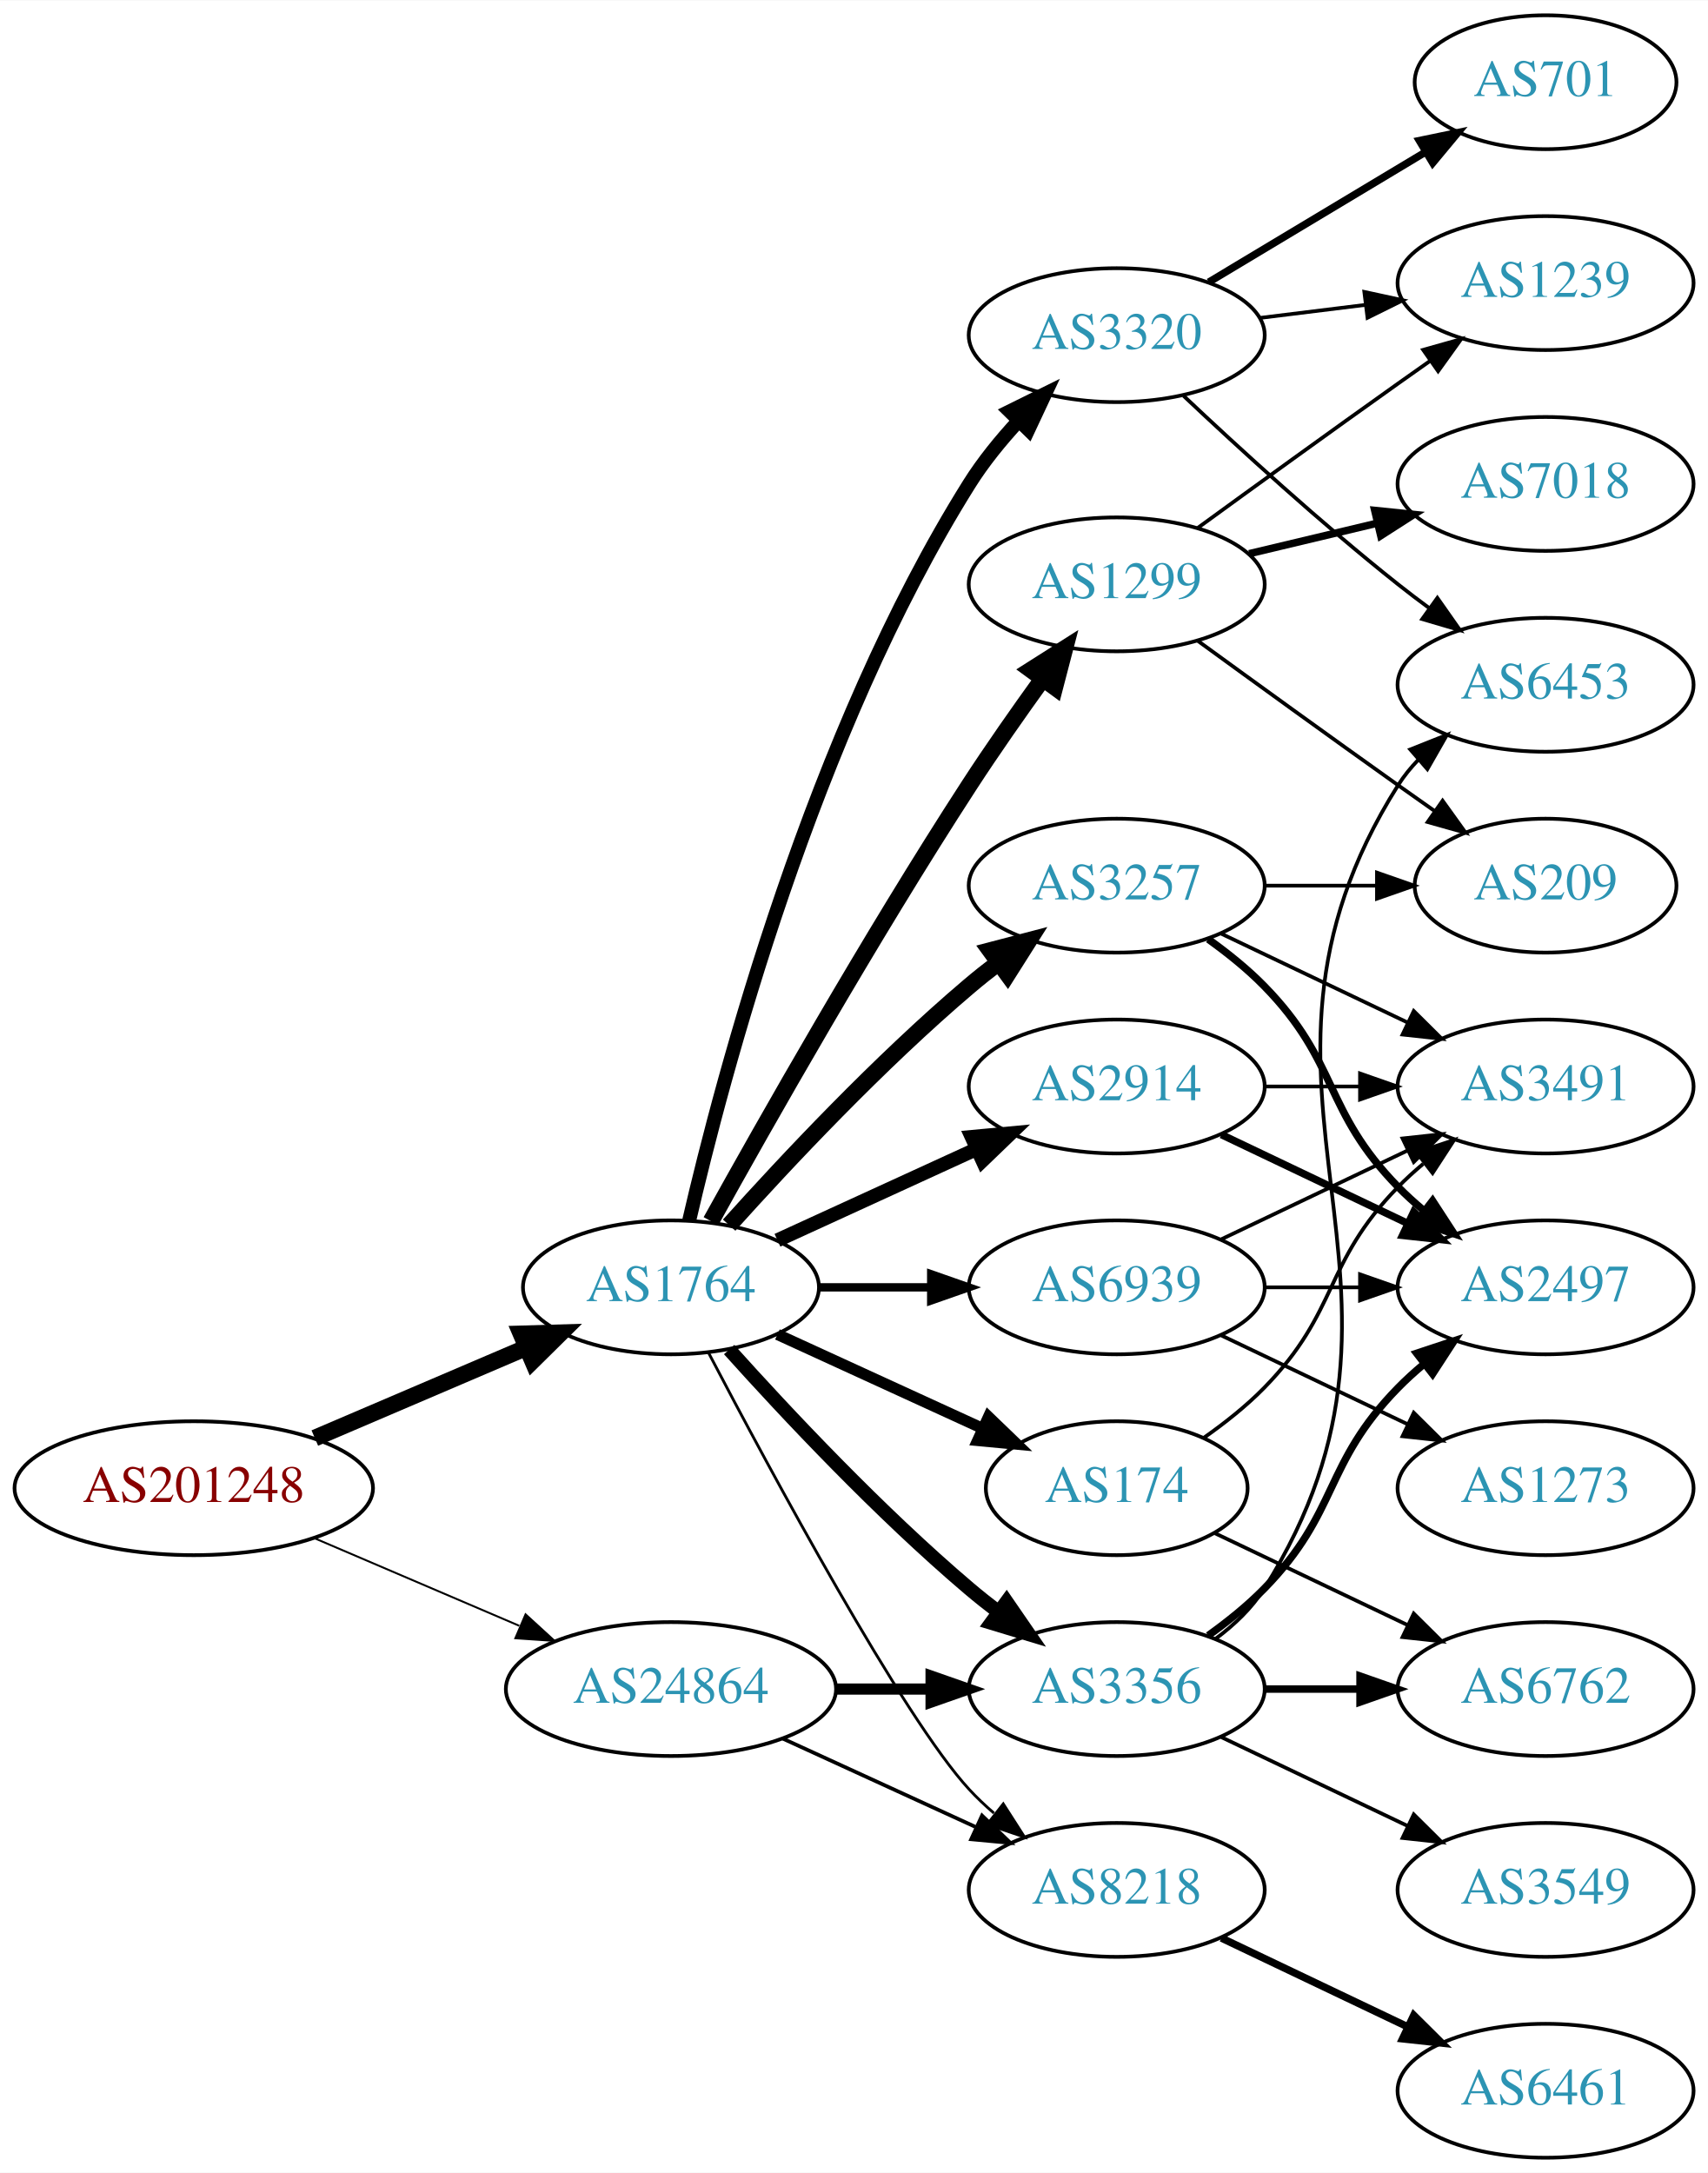
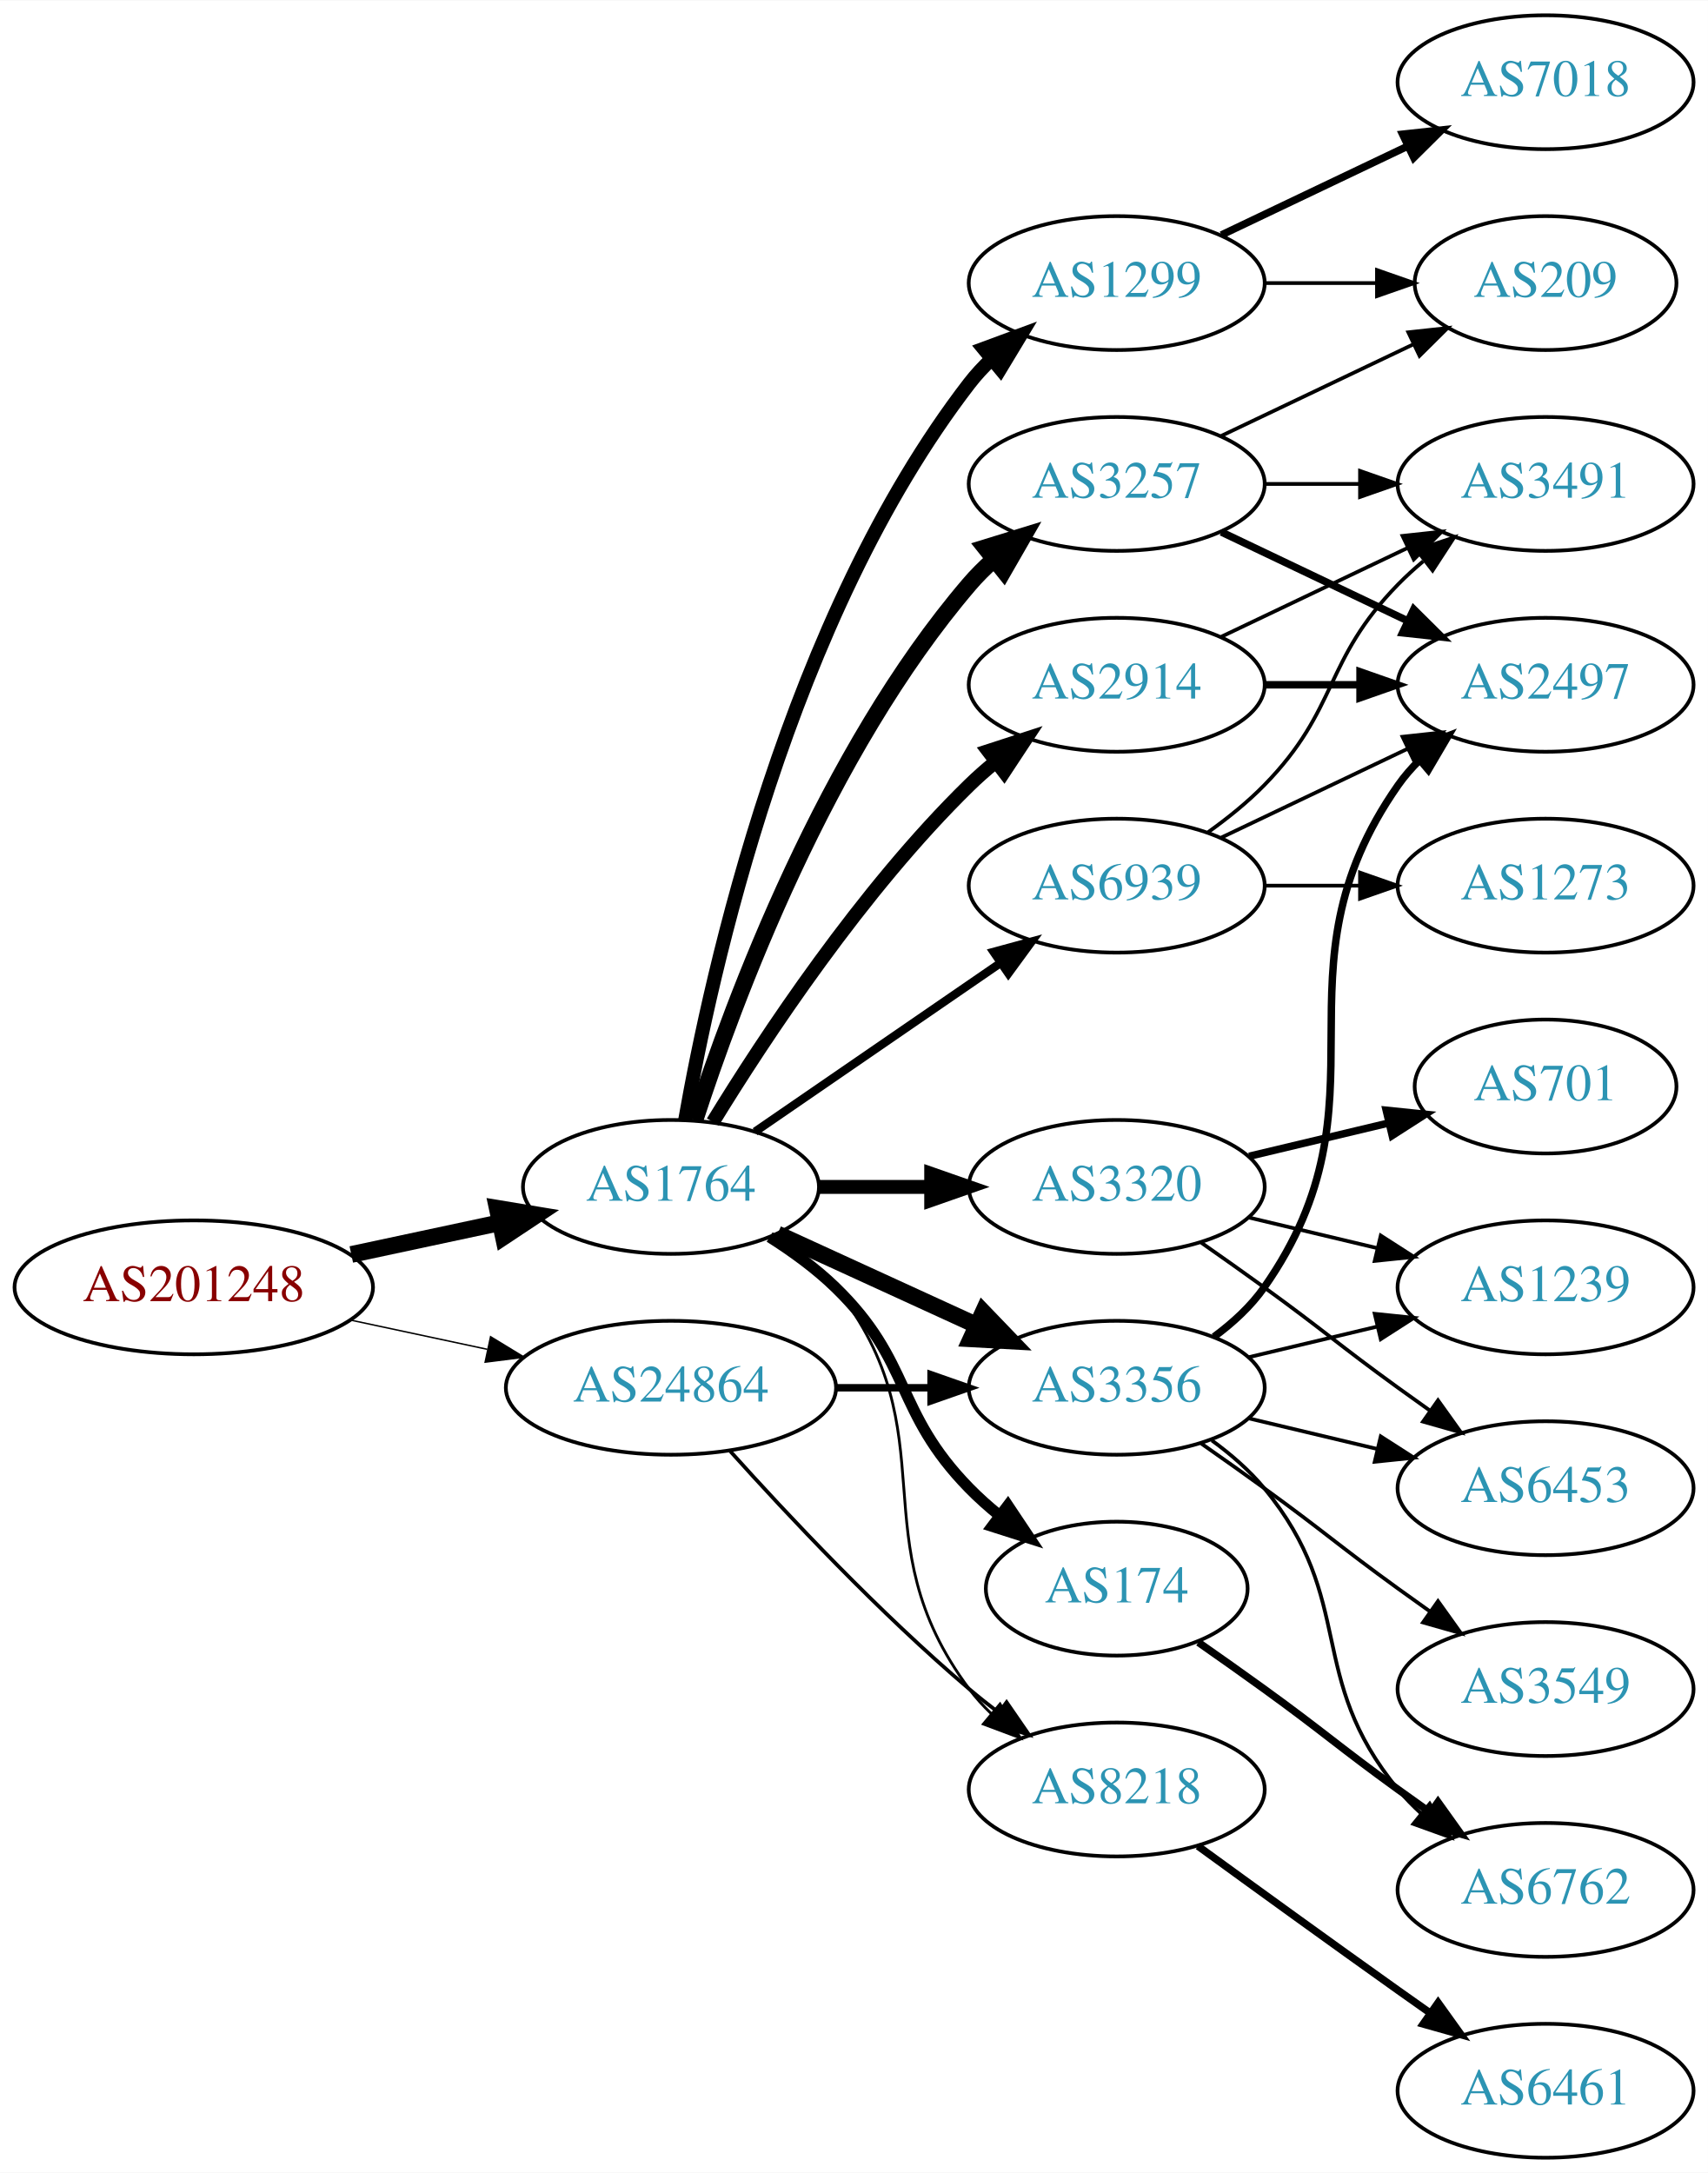
<svg xmlns="http://www.w3.org/2000/svg" xmlns:xlink="http://www.w3.org/1999/xlink" width="459pt" height="584pt" viewBox="0.00 0.00 459.17 584.00">
  <g id="graph0" class="graph" transform="scale(1 1) rotate(0) translate(4 580)">
    <polygon fill="white" stroke="none" points="-4,4 -4,-580 455.17,-580 455.17,4 -4,4" />
    <g id="node1" class="node">
      <g id="a_node1">
        <a xlink:href="/asn/201248" xlink:title="AS201248 ~ SCC EDV-Beratung AG [AT]">
-           <ellipse fill="#ffffff" stroke="black" cx="48.096" cy="-180" rx="48.192" ry="18" />
-           <text text-anchor="middle" x="48.096" y="-176.3" font-family="Times,serif" font-size="14.00" fill="#880000">AS201248</text>
+           <ellipse fill="#ffffff" stroke="black" cx="48.096" cy="-234" rx="48.192" ry="18" />
+           <text text-anchor="middle" x="48.096" y="-230.3" font-family="Times,serif" font-size="14.00" fill="#880000">AS201248</text>
        </a>
      </g>
    </g>
    <g id="node2" class="node">
      <g id="a_node2">
        <a xlink:href="/asn/1764" xlink:title="AS1764 ~ NEXTLAYER-AS [AT]">
-           <ellipse fill="#ffffff" stroke="black" cx="176.388" cy="-234" rx="39.794" ry="18" />
-           <text text-anchor="middle" x="176.388" y="-230.3" font-family="Times,serif" font-size="14.00" fill="#2c94b3">AS1764</text>
+           <ellipse fill="#ffffff" stroke="black" cx="176.388" cy="-261" rx="39.794" ry="18" />
+           <text text-anchor="middle" x="176.388" y="-257.3" font-family="Times,serif" font-size="14.00" fill="#2c94b3">AS1764</text>
        </a>
      </g>
    </g>
    <g id="edge1" class="edge">
-       <path fill="none" stroke="black" stroke-width="4.5" d="M80.639,-193.487C97.776,-200.815 119.097,-209.931 137.172,-217.66" />
-       <polygon fill="black" stroke="black" stroke-width="4.5" points="136.089,-221.479 146.832,-221.79 139.186,-214.238 136.089,-221.479" />
+       <path fill="none" stroke="black" stroke-width="4.5" d="M90.448,-242.841C103.163,-245.559 117.222,-248.565 130.181,-251.335" />
+       <polygon fill="black" stroke="black" stroke-width="4.5" points="129.69,-255.257 140.292,-253.497 131.336,-247.556 129.69,-255.257" />
    </g>
    <g id="node3" class="node">
      <g id="a_node3">
        <a xlink:href="/asn/24864" xlink:title="AS24864 ~ Raiffeisen Informatik GmbH [AT]">
-           <ellipse fill="#ffffff" stroke="black" cx="176.388" cy="-126" rx="44.393" ry="18" />
-           <text text-anchor="middle" x="176.388" y="-122.3" font-family="Times,serif" font-size="14.00" fill="#2c94b3">AS24864</text>
+           <ellipse fill="#ffffff" stroke="black" cx="176.388" cy="-207" rx="44.393" ry="18" />
+           <text text-anchor="middle" x="176.388" y="-203.3" font-family="Times,serif" font-size="14.00" fill="#2c94b3">AS24864</text>
        </a>
      </g>
    </g>
    <g id="edge2" class="edge">
-       <path fill="none" stroke="black" stroke-width="0.514" d="M80.639,-166.513C97.283,-159.396 117.873,-150.592 135.604,-143.011" />
-       <polygon fill="black" stroke="black" stroke-width="0.514" points="137.297,-146.093 145.116,-138.943 134.545,-139.657 137.297,-146.093" />
+       <path fill="none" stroke="black" stroke-width="0.386" d="M90.448,-225.159C102.138,-222.66 114.964,-219.918 127.027,-217.339" />
+       <polygon fill="black" stroke="black" stroke-width="0.386" points="127.891,-220.733 136.939,-215.22 126.428,-213.888 127.891,-220.733" />
    </g>
    <g id="node4" class="node">
      <g id="a_node4">
-         <a xlink:href="/asn/2914" xlink:title="AS2914 ~ NTT America, Inc. [US]">
-           <ellipse fill="#ffffff" stroke="black" cx="296.23" cy="-288" rx="39.794" ry="18" />
-           <text text-anchor="middle" x="296.23" y="-284.3" font-family="Times,serif" font-size="14.00" fill="#2c94b3">AS2914</text>
+         <a xlink:href="/asn/3320" xlink:title="AS3320 ~ DTAG [DE]">
+           <ellipse fill="#ffffff" stroke="black" cx="296.23" cy="-261" rx="39.794" ry="18" />
+           <text text-anchor="middle" x="296.23" y="-257.3" font-family="Times,serif" font-size="14.00" fill="#2c94b3">AS3320</text>
        </a>
      </g>
    </g>
    <g id="edge3" class="edge">
-       <path fill="none" stroke="black" stroke-width="3.75" d="M205.016,-246.661C220.973,-253.973 241.244,-263.261 258.527,-271.181" />
-       <polygon fill="black" stroke="black" stroke-width="3.75" points="257.225,-274.435 267.774,-275.419 260.141,-268.071 257.225,-274.435" />
+       <path fill="none" stroke="black" stroke-width="3.75" d="M216.3,-261C225.854,-261 236.203,-261 246.166,-261" />
+       <polygon fill="black" stroke="black" stroke-width="3.75" points="246.358,-264.5 256.358,-261 246.358,-257.5 246.358,-264.5" />
    </g>
    <g id="node5" class="node">
      <g id="a_node5">
-         <a xlink:href="/asn/3257" xlink:title="AS3257 ~ GTT [DE]">
-           <ellipse fill="#ffffff" stroke="black" cx="296.23" cy="-342" rx="39.794" ry="18" />
-           <text text-anchor="middle" x="296.23" y="-338.3" font-family="Times,serif" font-size="14.00" fill="#2c94b3">AS3257</text>
+         <a xlink:href="/asn/174" xlink:title="AS174 ~ Cogent Communications [US]">
+           <ellipse fill="#ffffff" stroke="black" cx="296.23" cy="-153" rx="35.194" ry="18" />
+           <text text-anchor="middle" x="296.23" y="-149.3" font-family="Times,serif" font-size="14.00" fill="#2c94b3">AS174</text>
        </a>
      </g>
    </g>
    <g id="edge4" class="edge">
-       <path fill="none" stroke="black" stroke-width="4.5" d="M192.034,-250.725C207.334,-267.765 232.432,-294.523 256.584,-315 259.081,-317.117 261.741,-319.232 264.453,-321.293" />
-       <polygon fill="black" stroke="black" stroke-width="4.5" points="262.231,-324.547 272.629,-327.266 266.877,-318.188 262.231,-324.547" />
+       <path fill="none" stroke="black" stroke-width="3" d="M202.917,-247.538C209.079,-243.638 215.381,-239.052 220.584,-234 241.277,-213.906 236.411,-200.617 256.584,-180 259.063,-177.466 261.809,-175.017 264.662,-172.696" />
+       <polygon fill="black" stroke="black" stroke-width="3" points="266.964,-175.343 272.847,-166.532 262.753,-169.752 266.964,-175.343" />
    </g>
    <g id="node6" class="node">
      <g id="a_node6">
-         <a xlink:href="/asn/3356" xlink:title="AS3356 ~ Level 3 Parent, LLC [US]">
-           <ellipse fill="#ffffff" stroke="black" cx="296.23" cy="-126" rx="39.794" ry="18" />
-           <text text-anchor="middle" x="296.23" y="-122.3" font-family="Times,serif" font-size="14.00" fill="#2c94b3">AS3356</text>
+         <a xlink:href="/asn/2914" xlink:title="AS2914 ~ NTT America, Inc. [US]">
+           <ellipse fill="#ffffff" stroke="black" cx="296.23" cy="-396" rx="39.794" ry="18" />
+           <text text-anchor="middle" x="296.23" y="-392.3" font-family="Times,serif" font-size="14.00" fill="#2c94b3">AS2914</text>
        </a>
      </g>
    </g>
    <g id="edge5" class="edge">
-       <path fill="none" stroke="black" stroke-width="3.75" d="M192.034,-217.275C207.334,-200.235 232.432,-173.477 256.584,-153 259.081,-150.883 261.741,-148.768 264.453,-146.707" />
-       <polygon fill="black" stroke="black" stroke-width="3.75" points="266.619,-149.459 272.629,-140.734 262.489,-143.806 266.619,-149.459" />
+       <path fill="none" stroke="black" stroke-width="3.75" d="M187.653,-278.44C201.462,-300.991 227.651,-340.722 256.584,-369 258.724,-371.092 261.041,-373.137 263.441,-375.106" />
+       <polygon fill="black" stroke="black" stroke-width="3.75" points="261.708,-378.185 271.782,-381.464 265.951,-372.618 261.708,-378.185" />
    </g>
    <g id="node7" class="node">
      <g id="a_node7">
-         <a xlink:href="/asn/3320" xlink:title="AS3320 ~ DTAG [DE]">
-           <ellipse fill="#ffffff" stroke="black" cx="296.23" cy="-490" rx="39.794" ry="18" />
-           <text text-anchor="middle" x="296.23" y="-486.3" font-family="Times,serif" font-size="14.00" fill="#2c94b3">AS3320</text>
+         <a xlink:href="/asn/1299" xlink:title="AS1299 ~ Telia Carrier [EU]">
+           <ellipse fill="#ffffff" stroke="black" cx="296.23" cy="-504" rx="39.794" ry="18" />
+           <text text-anchor="middle" x="296.23" y="-500.3" font-family="Times,serif" font-size="14.00" fill="#2c94b3">AS1299</text>
        </a>
      </g>
    </g>
    <g id="edge6" class="edge">
-       <path fill="none" stroke="black" stroke-width="3.75" d="M181.274,-251.919C190.179,-290.423 214.588,-382.988 256.584,-450 260.304,-455.937 265.021,-461.722 269.87,-466.965" />
-       <polygon fill="black" stroke="black" stroke-width="3.75" points="267.47,-469.516 276.968,-474.211 272.47,-464.618 267.47,-469.516" />
+       <path fill="none" stroke="black" stroke-width="3.75" d="M180.205,-278.99C187.133,-318.435 208.09,-414.025 256.584,-477 258.363,-479.31 260.395,-481.5 262.575,-483.559" />
+       <polygon fill="black" stroke="black" stroke-width="3.75" points="260.471,-486.361 270.408,-490.036 264.932,-480.966 260.471,-486.361" />
    </g>
    <g id="node8" class="node">
      <g id="a_node8">
-         <a xlink:href="/asn/1299" xlink:title="AS1299 ~ Telia Carrier [EU]">
-           <ellipse fill="#ffffff" stroke="black" cx="296.23" cy="-423" rx="39.794" ry="18" />
-           <text text-anchor="middle" x="296.23" y="-419.3" font-family="Times,serif" font-size="14.00" fill="#2c94b3">AS1299</text>
+         <a xlink:href="/asn/3257" xlink:title="AS3257 ~ GTT [DE]">
+           <ellipse fill="#ffffff" stroke="black" cx="296.23" cy="-450" rx="39.794" ry="18" />
+           <text text-anchor="middle" x="296.23" y="-446.3" font-family="Times,serif" font-size="14.00" fill="#2c94b3">AS3257</text>
        </a>
      </g>
    </g>
    <g id="edge7" class="edge">
-       <path fill="none" stroke="black" stroke-width="4.5" d="M187.141,-251.783C201.616,-277.901 229.949,-327.977 256.584,-369 262.768,-378.526 269.916,-388.717 276.37,-397.651" />
-       <polygon fill="black" stroke="black" stroke-width="4.5" points="273.217,-400.009 282.291,-405.768 279.579,-395.369 273.217,-400.009" />
+       <path fill="none" stroke="black" stroke-width="4.5" d="M182.835,-278.991C193.149,-310.816 218.011,-377.927 256.584,-423 258.529,-425.274 260.708,-427.449 263.012,-429.507" />
+       <polygon fill="black" stroke="black" stroke-width="4.5" points="260.909,-432.866 271.181,-436.027 265.822,-426.711 260.909,-432.866" />
    </g>
    <g id="node9" class="node">
      <g id="a_node9">
        <a xlink:href="/asn/8218" xlink:title="AS8218 ~ legacy Neotelecoms [FR]">
-           <ellipse fill="#ffffff" stroke="black" cx="296.23" cy="-72" rx="39.794" ry="18" />
-           <text text-anchor="middle" x="296.23" y="-68.3" font-family="Times,serif" font-size="14.00" fill="#2c94b3">AS8218</text>
+           <ellipse fill="#ffffff" stroke="black" cx="296.23" cy="-99" rx="39.794" ry="18" />
+           <text text-anchor="middle" x="296.23" y="-95.3" font-family="Times,serif" font-size="14.00" fill="#2c94b3">AS8218</text>
        </a>
      </g>
    </g>
    <g id="edge8" class="edge">
-       <path fill="none" stroke="black" stroke-width="0.75" d="M186.443,-216.499C203.186,-184.518 238.884,-118.162 256.584,-99 258.614,-96.802 260.853,-94.681 263.199,-92.66" />
-       <polygon fill="black" stroke="black" stroke-width="0.75" points="265.726,-95.126 271.443,-86.206 261.411,-89.614 265.726,-95.126" />
+       <path fill="none" stroke="black" stroke-width="0.75" d="M204.359,-248.145C210.347,-244.28 216.207,-239.559 220.584,-234 251.882,-194.246 226.312,-166.542 256.584,-126 258.328,-123.664 260.336,-121.455 262.499,-119.383" />
+       <polygon fill="black" stroke="black" stroke-width="0.75" points="264.858,-121.973 270.299,-112.882 260.377,-116.595 264.858,-121.973" />
    </g>
    <g id="node10" class="node">
      <g id="a_node10">
-         <a xlink:href="/asn/174" xlink:title="AS174 ~ Cogent Communications [US]">
-           <ellipse fill="#ffffff" stroke="black" cx="296.23" cy="-180" rx="35.194" ry="18" />
-           <text text-anchor="middle" x="296.23" y="-176.3" font-family="Times,serif" font-size="14.00" fill="#2c94b3">AS174</text>
+         <a xlink:href="/asn/3356" xlink:title="AS3356 ~ Level 3 Parent, LLC [US]">
+           <ellipse fill="#ffffff" stroke="black" cx="296.23" cy="-207" rx="39.794" ry="18" />
+           <text text-anchor="middle" x="296.23" y="-203.3" font-family="Times,serif" font-size="14.00" fill="#2c94b3">AS3356</text>
        </a>
      </g>
    </g>
    <g id="edge9" class="edge">
-       <path fill="none" stroke="black" stroke-width="3" d="M205.016,-221.339C221.433,-213.817 242.414,-204.202 260.011,-196.139" />
-       <polygon fill="black" stroke="black" stroke-width="3" points="261.755,-199.189 269.388,-191.842 258.839,-192.826 261.755,-199.189" />
+       <path fill="none" stroke="black" stroke-width="4.5" d="M205.016,-248.339C220.973,-241.027 241.244,-231.739 258.527,-223.819" />
+       <polygon fill="black" stroke="black" stroke-width="4.5" points="260.324,-227.327 267.774,-219.581 257.043,-220.168 260.324,-227.327" />
    </g>
    <g id="node11" class="node">
      <g id="a_node11">
        <a xlink:href="/asn/6939" xlink:title="AS6939 ~ Hurricane Electric LLC [US]">
-           <ellipse fill="#ffffff" stroke="black" cx="296.23" cy="-234" rx="39.794" ry="18" />
-           <text text-anchor="middle" x="296.23" y="-230.3" font-family="Times,serif" font-size="14.00" fill="#2c94b3">AS6939</text>
+           <ellipse fill="#ffffff" stroke="black" cx="296.23" cy="-342" rx="39.794" ry="18" />
+           <text text-anchor="middle" x="296.23" y="-338.3" font-family="Times,serif" font-size="14.00" fill="#2c94b3">AS6939</text>
        </a>
      </g>
    </g>
    <g id="edge10" class="edge">
-       <path fill="none" stroke="black" stroke-width="2.25" d="M216.3,-234C225.854,-234 236.203,-234 246.166,-234" />
-       <polygon fill="black" stroke="black" stroke-width="2.25" points="246.358,-237.5 256.358,-234 246.358,-230.5 246.358,-237.5" />
+       <path fill="none" stroke="black" stroke-width="2.25" d="M199.002,-275.857C217.49,-288.565 244.304,-306.995 264.934,-321.175" />
+       <polygon fill="black" stroke="black" stroke-width="2.25" points="263.13,-324.183 273.354,-326.963 267.096,-318.414 263.13,-324.183" />
+     </g>
+     <g id="edge31" class="edge">
+       <path fill="none" stroke="black" d="M192.32,-189.956C207.646,-172.903 232.582,-146.35 256.584,-126 259.081,-123.883 261.741,-121.768 264.453,-119.707" />
+       <polygon fill="black" stroke="black" points="266.619,-122.459 272.629,-113.734 262.489,-116.806 266.619,-122.459" />
    </g>
    <g id="edge32" class="edge">
-       <path fill="none" stroke="black" stroke-width="3" d="M220.599,-126C228.911,-126 237.674,-126 246.156,-126" />
-       <polygon fill="black" stroke="black" stroke-width="3" points="246.315,-129.5 256.315,-126 246.315,-122.5 246.315,-129.5" />
-     </g>
-     <g id="edge33" class="edge">
-       <path fill="none" stroke="black" d="M206.517,-112.652C222.128,-105.498 241.526,-96.609 258.198,-88.969" />
-       <polygon fill="black" stroke="black" points="260.017,-91.986 267.65,-84.638 257.101,-85.622 260.017,-91.986" />
+       <path fill="none" stroke="black" stroke-width="2" d="M220.599,-207C228.911,-207 237.674,-207 246.156,-207" />
+       <polygon fill="black" stroke="black" stroke-width="2" points="246.315,-210.5 256.315,-207 246.315,-203.5 246.315,-210.5" />
    </g>
    <g id="node12" class="node">
      <g id="a_node12">
-         <a xlink:href="/asn/2497" xlink:title="AS2497 ~ Internet Initiative Japan Inc. [JP]">
+         <a xlink:href="/asn/1239" xlink:title="AS1239 ~ Sprint [US]">
          <ellipse fill="#ffffff" stroke="black" cx="411.523" cy="-234" rx="39.794" ry="18" />
-           <text text-anchor="middle" x="411.523" y="-230.3" font-family="Times,serif" font-size="14.00" fill="#2c94b3">AS2497</text>
+           <text text-anchor="middle" x="411.523" y="-230.3" font-family="Times,serif" font-size="14.00" fill="#2c94b3">AS1239</text>
        </a>
      </g>
    </g>
    <g id="edge11" class="edge">
-       <path fill="none" stroke="black" stroke-width="2" d="M324.367,-275.066C339.361,-267.919 358.182,-258.948 374.405,-251.215" />
-       <polygon fill="black" stroke="black" stroke-width="2" points="376.087,-254.291 383.608,-246.829 373.075,-247.972 376.087,-254.291" />
+       <path fill="none" stroke="black" d="M331.837,-252.752C342.709,-250.162 354.863,-247.265 366.305,-244.538" />
+       <polygon fill="black" stroke="black" points="367.212,-247.92 376.128,-242.197 365.589,-241.111 367.212,-247.92" />
    </g>
    <g id="node13" class="node">
      <g id="a_node13">
-         <a xlink:href="/asn/3491" xlink:title="AS3491 ~ PCCW Global, Inc. [US]">
-           <ellipse fill="#ffffff" stroke="black" cx="411.523" cy="-288" rx="39.794" ry="18" />
-           <text text-anchor="middle" x="411.523" y="-284.3" font-family="Times,serif" font-size="14.00" fill="#2c94b3">AS3491</text>
+         <a xlink:href="/asn/701" xlink:title="AS701 ~ UUNET [US]">
+           <ellipse fill="#ffffff" stroke="black" cx="411.523" cy="-288" rx="35.194" ry="18" />
+           <text text-anchor="middle" x="411.523" y="-284.3" font-family="Times,serif" font-size="14.00" fill="#2c94b3">AS701</text>
        </a>
      </g>
    </g>
    <g id="edge12" class="edge">
-       <path fill="none" stroke="black" d="M335.902,-288C344.105,-288 352.869,-288 361.401,-288" />
-       <polygon fill="black" stroke="black" points="361.641,-291.5 371.641,-288 361.641,-284.5 361.641,-291.5" />
-     </g>
-     <g id="edge13" class="edge">
-       <path fill="none" stroke="black" stroke-width="2" d="M320.824,-327.611C326.08,-323.852 331.412,-319.563 335.877,-315 356.049,-294.383 351.704,-281.617 371.877,-261 373.969,-258.861 376.253,-256.782 378.63,-254.79" />
-       <polygon fill="black" stroke="black" stroke-width="2" points="381.148,-257.268 386.929,-248.389 376.873,-251.725 381.148,-257.268" />
-     </g>
-     <g id="edge14" class="edge">
-       <path fill="none" stroke="black" d="M324.367,-329.066C339.361,-321.919 358.182,-312.948 374.405,-305.215" />
-       <polygon fill="black" stroke="black" points="376.087,-308.291 383.608,-300.829 373.075,-301.972 376.087,-308.291" />
+       <path fill="none" stroke="black" stroke-width="2" d="M331.837,-269.248C343.632,-272.058 356.937,-275.229 369.204,-278.153" />
+       <polygon fill="black" stroke="black" stroke-width="2" points="368.67,-281.624 379.209,-280.537 370.293,-274.814 368.67,-281.624" />
    </g>
    <g id="node14" class="node">
      <g id="a_node14">
-         <a xlink:href="/asn/209" xlink:title="AS209 ~ CenturyLink Communications, LLC [US]">
-           <ellipse fill="#ffffff" stroke="black" cx="411.523" cy="-342" rx="35.194" ry="18" />
-           <text text-anchor="middle" x="411.523" y="-338.3" font-family="Times,serif" font-size="14.00" fill="#2c94b3">AS209</text>
-         </a>
-       </g>
-     </g>
-     <g id="edge15" class="edge">
-       <path fill="none" stroke="black" d="M335.902,-342C345.608,-342 356.098,-342 366.061,-342" />
-       <polygon fill="black" stroke="black" points="366.198,-345.5 376.198,-342 366.198,-338.5 366.198,-345.5" />
-     </g>
-     <g id="edge18" class="edge">
-       <path fill="none" stroke="black" stroke-width="2" d="M320.824,-140.389C326.08,-144.148 331.412,-148.437 335.877,-153 356.049,-173.617 351.704,-186.383 371.877,-207 373.969,-209.139 376.253,-211.218 378.63,-213.21" />
-       <polygon fill="black" stroke="black" stroke-width="2" points="376.873,-216.275 386.929,-219.611 381.148,-210.732 376.873,-216.275" />
+         <a xlink:href="/asn/6453" xlink:title="AS6453 ~ TATA COMMUNICATIONS (AMERICA) INC [US]">
+           <ellipse fill="#ffffff" stroke="black" cx="411.523" cy="-180" rx="39.794" ry="18" />
+           <text text-anchor="middle" x="411.523" y="-176.3" font-family="Times,serif" font-size="14.00" fill="#2c94b3">AS6453</text>
+         </a>
+       </g>
+     </g>
+     <g id="edge13" class="edge">
+       <path fill="none" stroke="black" d="M318.987,-245.991C324.522,-242.121 330.44,-237.936 335.877,-234 352.076,-222.271 355.677,-218.729 371.877,-207 374.68,-204.971 377.611,-202.875 380.552,-200.79" />
+       <polygon fill="black" stroke="black" points="382.603,-203.627 388.766,-195.009 378.574,-197.903 382.603,-203.627" />
    </g>
    <g id="node15" class="node">
      <g id="a_node15">
-         <a xlink:href="/asn/3549" xlink:title="AS3549 ~ Level 3 Parent, LLC [US]">
+         <a xlink:href="/asn/6762" xlink:title="AS6762 ~ TELECOM ITALIA SPARKLE S.p.A. [IT]">
          <ellipse fill="#ffffff" stroke="black" cx="411.523" cy="-72" rx="39.794" ry="18" />
-           <text text-anchor="middle" x="411.523" y="-68.3" font-family="Times,serif" font-size="14.00" fill="#2c94b3">AS3549</text>
-         </a>
-       </g>
-     </g>
-     <g id="edge16" class="edge">
-       <path fill="none" stroke="black" d="M324.367,-113.066C339.361,-105.919 358.182,-96.948 374.405,-89.215" />
-       <polygon fill="black" stroke="black" points="376.087,-92.291 383.608,-84.829 373.075,-85.972 376.087,-92.291" />
+           <text text-anchor="middle" x="411.523" y="-68.3" font-family="Times,serif" font-size="14.00" fill="#2c94b3">AS6762</text>
+         </a>
+       </g>
+     </g>
+     <g id="edge14" class="edge">
+       <path fill="none" stroke="black" stroke-width="2" d="M318.18,-138.555C323.943,-134.529 330.175,-130.128 335.877,-126 352.076,-114.271 355.677,-110.729 371.877,-99 374.68,-96.971 377.611,-94.875 380.552,-92.79" />
+       <polygon fill="black" stroke="black" stroke-width="2" points="382.603,-95.627 388.766,-87.009 378.574,-89.903 382.603,-95.627" />
    </g>
    <g id="node16" class="node">
      <g id="a_node16">
-         <a xlink:href="/asn/6762" xlink:title="AS6762 ~ TELECOM ITALIA SPARKLE S.p.A. [IT]">
-           <ellipse fill="#ffffff" stroke="black" cx="411.523" cy="-126" rx="39.794" ry="18" />
-           <text text-anchor="middle" x="411.523" y="-122.3" font-family="Times,serif" font-size="14.00" fill="#2c94b3">AS6762</text>
-         </a>
-       </g>
-     </g>
-     <g id="edge17" class="edge">
-       <path fill="none" stroke="black" stroke-width="2" d="M335.902,-126C344.105,-126 352.869,-126 361.401,-126" />
-       <polygon fill="black" stroke="black" stroke-width="2" points="361.641,-129.5 371.641,-126 361.641,-122.5 361.641,-129.5" />
+         <a xlink:href="/asn/2497" xlink:title="AS2497 ~ Internet Initiative Japan Inc. [JP]">
+           <ellipse fill="#ffffff" stroke="black" cx="411.523" cy="-396" rx="39.794" ry="18" />
+           <text text-anchor="middle" x="411.523" y="-392.3" font-family="Times,serif" font-size="14.00" fill="#2c94b3">AS2497</text>
+         </a>
+       </g>
+     </g>
+     <g id="edge15" class="edge">
+       <path fill="none" stroke="black" stroke-width="2" d="M335.902,-396C344.105,-396 352.869,-396 361.401,-396" />
+       <polygon fill="black" stroke="black" stroke-width="2" points="361.641,-399.5 371.641,-396 361.641,-392.5 361.641,-399.5" />
    </g>
    <g id="node17" class="node">
      <g id="a_node17">
-         <a xlink:href="/asn/6453" xlink:title="AS6453 ~ TATA COMMUNICATIONS (AMERICA) INC [US]">
-           <ellipse fill="#ffffff" stroke="black" cx="411.523" cy="-396" rx="39.794" ry="18" />
-           <text text-anchor="middle" x="411.523" y="-392.3" font-family="Times,serif" font-size="14.00" fill="#2c94b3">AS6453</text>
-         </a>
-       </g>
-     </g>
-     <g id="edge19" class="edge">
-       <path fill="none" stroke="black" d="M322.756,-139.472C327.801,-143.223 332.556,-147.74 335.877,-153 387.826,-235.3 319.927,-286.7 371.877,-369 373.433,-371.466 375.305,-373.768 377.374,-375.905" />
-       <polygon fill="black" stroke="black" points="375.153,-378.611 384.997,-382.528 379.743,-373.327 375.153,-378.611" />
-     </g>
-     <g id="edge22" class="edge">
-       <path fill="none" stroke="black" d="M314.205,-473.68C329.007,-459.716 351.276,-439.342 371.877,-423 374.588,-420.849 377.457,-418.672 380.36,-416.537" />
-       <polygon fill="black" stroke="black" points="382.434,-419.356 388.519,-410.683 378.353,-413.669 382.434,-419.356" />
+         <a xlink:href="/asn/3491" xlink:title="AS3491 ~ PCCW Global, Inc. [US]">
+           <ellipse fill="#ffffff" stroke="black" cx="411.523" cy="-450" rx="39.794" ry="18" />
+           <text text-anchor="middle" x="411.523" y="-446.3" font-family="Times,serif" font-size="14.00" fill="#2c94b3">AS3491</text>
+         </a>
+       </g>
+     </g>
+     <g id="edge16" class="edge">
+       <path fill="none" stroke="black" d="M324.367,-408.934C339.361,-416.081 358.182,-425.052 374.405,-432.785" />
+       <polygon fill="black" stroke="black" points="373.075,-436.028 383.608,-437.171 376.087,-429.709 373.075,-436.028" />
    </g>
    <g id="node18" class="node">
      <g id="a_node18">
-         <a xlink:href="/asn/1239" xlink:title="AS1239 ~ Sprint [US]">
-           <ellipse fill="#ffffff" stroke="black" cx="411.523" cy="-504" rx="39.794" ry="18" />
-           <text text-anchor="middle" x="411.523" y="-500.3" font-family="Times,serif" font-size="14.00" fill="#2c94b3">AS1239</text>
-         </a>
-       </g>
-     </g>
-     <g id="edge20" class="edge">
-       <path fill="none" stroke="black" d="M334.64,-494.623C343.728,-495.746 353.566,-496.962 363.05,-498.134" />
-       <polygon fill="black" stroke="black" points="362.798,-501.629 373.152,-499.382 363.657,-494.682 362.798,-501.629" />
+         <a xlink:href="/asn/7018" xlink:title="AS7018 ~ AT&amp;T Services, Inc. [US]">
+           <ellipse fill="#ffffff" stroke="black" cx="411.523" cy="-558" rx="39.794" ry="18" />
+           <text text-anchor="middle" x="411.523" y="-554.3" font-family="Times,serif" font-size="14.00" fill="#2c94b3">AS7018</text>
+         </a>
+       </g>
+     </g>
+     <g id="edge17" class="edge">
+       <path fill="none" stroke="black" stroke-width="2" d="M324.367,-516.934C339.361,-524.081 358.182,-533.052 374.405,-540.785" />
+       <polygon fill="black" stroke="black" stroke-width="2" points="373.075,-544.028 383.608,-545.171 376.087,-537.709 373.075,-544.028" />
    </g>
    <g id="node19" class="node">
      <g id="a_node19">
-         <a xlink:href="/asn/701" xlink:title="AS701 ~ UUNET [US]">
-           <ellipse fill="#ffffff" stroke="black" cx="411.523" cy="-558" rx="35.194" ry="18" />
-           <text text-anchor="middle" x="411.523" y="-554.3" font-family="Times,serif" font-size="14.00" fill="#2c94b3">AS701</text>
-         </a>
-       </g>
+         <a xlink:href="/asn/209" xlink:title="AS209 ~ CenturyLink Communications, LLC [US]">
+           <ellipse fill="#ffffff" stroke="black" cx="411.523" cy="-504" rx="35.194" ry="18" />
+           <text text-anchor="middle" x="411.523" y="-500.3" font-family="Times,serif" font-size="14.00" fill="#2c94b3">AS209</text>
+         </a>
+       </g>
+     </g>
+     <g id="edge18" class="edge">
+       <path fill="none" stroke="black" d="M335.902,-504C345.608,-504 356.098,-504 366.061,-504" />
+       <polygon fill="black" stroke="black" points="366.198,-507.5 376.198,-504 366.198,-500.5 366.198,-507.5" />
+     </g>
+     <g id="edge19" class="edge">
+       <path fill="none" stroke="black" stroke-width="2" d="M324.367,-437.066C339.361,-429.919 358.182,-420.948 374.405,-413.215" />
+       <polygon fill="black" stroke="black" stroke-width="2" points="376.087,-416.291 383.608,-408.829 373.075,-409.972 376.087,-416.291" />
+     </g>
+     <g id="edge20" class="edge">
+       <path fill="none" stroke="black" d="M335.902,-450C344.105,-450 352.869,-450 361.401,-450" />
+       <polygon fill="black" stroke="black" points="361.641,-453.5 371.641,-450 361.641,-446.5 361.641,-453.5" />
    </g>
    <g id="edge21" class="edge">
-       <path fill="none" stroke="black" stroke-width="2" d="M320.98,-504.255C337.931,-514.429 360.897,-528.214 379.326,-539.275" />
-       <polygon fill="black" stroke="black" stroke-width="2" points="377.587,-542.313 387.962,-544.459 381.189,-536.311 377.587,-542.313" />
-     </g>
-     <g id="edge25" class="edge">
-       <path fill="none" stroke="black" d="M318.078,-407.778C333.012,-396.909 353.626,-381.975 371.877,-369 375.087,-366.718 378.456,-364.339 381.811,-361.982" />
-       <polygon fill="black" stroke="black" points="383.839,-364.834 390.021,-356.23 379.823,-359.101 383.839,-364.834" />
-     </g>
-     <g id="edge24" class="edge">
-       <path fill="none" stroke="black" d="M318.078,-438.222C333.012,-449.091 353.626,-464.025 371.877,-477 374.697,-479.005 377.64,-481.085 380.588,-483.159" />
-       <polygon fill="black" stroke="black" points="378.616,-486.05 388.813,-488.926 382.634,-480.319 378.616,-486.05" />
+       <path fill="none" stroke="black" d="M324.367,-462.934C339.798,-470.29 359.284,-479.577 375.819,-487.459" />
+       <polygon fill="black" stroke="black" points="374.628,-490.768 385.161,-491.911 377.64,-484.449 374.628,-490.768" />
    </g>
    <g id="node20" class="node">
      <g id="a_node20">
-         <a xlink:href="/asn/7018" xlink:title="AS7018 ~ AT&amp;T Services, Inc. [US]">
-           <ellipse fill="#ffffff" stroke="black" cx="411.523" cy="-450" rx="39.794" ry="18" />
-           <text text-anchor="middle" x="411.523" y="-446.3" font-family="Times,serif" font-size="14.00" fill="#2c94b3">AS7018</text>
-         </a>
-       </g>
-     </g>
-     <g id="edge23" class="edge">
-       <path fill="none" stroke="black" stroke-width="2" d="M331.837,-431.248C342.709,-433.838 354.863,-436.735 366.305,-439.462" />
-       <polygon fill="black" stroke="black" stroke-width="2" points="365.589,-442.889 376.128,-441.803 367.212,-436.08 365.589,-442.889" />
-     </g>
-     <g id="node21" class="node">
-       <g id="a_node21">
        <a xlink:href="/asn/6461" xlink:title="AS6461 ~ Zayo Bandwidth [US]">
          <ellipse fill="#ffffff" stroke="black" cx="411.523" cy="-18" rx="39.794" ry="18" />
          <text text-anchor="middle" x="411.523" y="-14.3" font-family="Times,serif" font-size="14.00" fill="#2c94b3">AS6461</text>
        </a>
      </g>
    </g>
+     <g id="edge22" class="edge">
+       <path fill="none" stroke="black" stroke-width="2" d="M318.078,-83.778C333.012,-72.909 353.626,-57.975 371.877,-45 374.697,-42.995 377.64,-40.915 380.588,-38.841" />
+       <polygon fill="black" stroke="black" stroke-width="2" points="382.634,-41.681 388.813,-33.074 378.616,-35.95 382.634,-41.681" />
+     </g>
+     <g id="edge25" class="edge">
+       <path fill="none" stroke="black" d="M331.837,-215.248C342.709,-217.838 354.863,-220.735 366.305,-223.462" />
+       <polygon fill="black" stroke="black" points="365.589,-226.889 376.128,-225.803 367.212,-220.08 365.589,-226.889" />
+     </g>
+     <g id="edge24" class="edge">
+       <path fill="none" stroke="black" d="M331.837,-198.752C342.709,-196.162 354.863,-193.265 366.305,-190.538" />
+       <polygon fill="black" stroke="black" points="367.212,-193.92 376.128,-188.197 365.589,-187.111 367.212,-193.92" />
+     </g>
+     <g id="edge23" class="edge">
+       <path fill="none" stroke="black" d="M321.811,-192.844C326.905,-189.128 331.919,-184.799 335.877,-180 360.941,-149.606 346.812,-129.394 371.877,-99 373.732,-96.751 375.819,-94.604 378.038,-92.576" />
+       <polygon fill="black" stroke="black" points="380.386,-95.177 385.942,-86.156 375.973,-89.744 380.386,-95.177" />
+     </g>
+     <g id="edge27" class="edge">
+       <path fill="none" stroke="black" stroke-width="2" d="M322.39,-220.716C327.454,-224.455 332.309,-228.904 335.877,-234 371.49,-284.869 336.263,-318.131 371.877,-369 373.549,-371.389 375.504,-373.635 377.631,-375.733" />
+       <polygon fill="black" stroke="black" stroke-width="2" points="375.471,-378.49 385.364,-382.284 379.996,-373.149 375.471,-378.49" />
+     </g>
+     <g id="node21" class="node">
+       <g id="a_node21">
+         <a xlink:href="/asn/3549" xlink:title="AS3549 ~ Level 3 Parent, LLC [US]">
+           <ellipse fill="#ffffff" stroke="black" cx="411.523" cy="-126" rx="39.794" ry="18" />
+           <text text-anchor="middle" x="411.523" y="-122.3" font-family="Times,serif" font-size="14.00" fill="#2c94b3">AS3549</text>
+         </a>
+       </g>
+     </g>
    <g id="edge26" class="edge">
-       <path fill="none" stroke="black" stroke-width="2" d="M324.367,-59.066C339.361,-51.919 358.182,-42.948 374.405,-35.215" />
-       <polygon fill="black" stroke="black" stroke-width="2" points="376.087,-38.291 383.608,-30.829 373.075,-31.972 376.087,-38.291" />
-     </g>
-     <g id="edge27" class="edge">
-       <path fill="none" stroke="black" d="M319.613,-193.532C325.255,-197.49 331.068,-202.086 335.877,-207 356.049,-227.617 351.704,-240.383 371.877,-261 373.969,-263.139 376.253,-265.218 378.63,-267.21" />
-       <polygon fill="black" stroke="black" points="376.873,-270.275 386.929,-273.611 381.148,-264.732 376.873,-270.275" />
+       <path fill="none" stroke="black" d="M318.987,-191.991C324.522,-188.121 330.44,-183.936 335.877,-180 352.076,-168.271 355.677,-164.729 371.877,-153 374.68,-150.971 377.611,-148.875 380.552,-146.79" />
+       <polygon fill="black" stroke="black" points="382.603,-149.627 388.766,-141.009 378.574,-143.903 382.603,-149.627" />
+     </g>
+     <g id="edge30" class="edge">
+       <path fill="none" stroke="black" d="M324.367,-354.934C339.361,-362.081 358.182,-371.052 374.405,-378.785" />
+       <polygon fill="black" stroke="black" points="373.075,-382.028 383.608,-383.171 376.087,-375.709 373.075,-382.028" />
    </g>
    <g id="edge28" class="edge">
-       <path fill="none" stroke="black" d="M322.655,-167.881C337.958,-160.587 357.681,-151.186 374.563,-143.14" />
-       <polygon fill="black" stroke="black" points="376.082,-146.293 383.604,-138.831 373.071,-139.974 376.082,-146.293" />
-     </g>
-     <g id="edge29" class="edge">
-       <path fill="none" stroke="black" d="M335.902,-234C344.105,-234 352.869,-234 361.401,-234" />
-       <polygon fill="black" stroke="black" points="361.641,-237.5 371.641,-234 361.641,-230.5 361.641,-237.5" />
-     </g>
-     <g id="edge30" class="edge">
-       <path fill="none" stroke="black" d="M324.367,-246.934C339.361,-254.081 358.182,-263.052 374.405,-270.785" />
-       <polygon fill="black" stroke="black" points="373.075,-274.028 383.608,-275.171 376.087,-267.709 373.075,-274.028" />
+       <path fill="none" stroke="black" d="M320.824,-356.389C326.08,-360.148 331.412,-364.437 335.877,-369 356.049,-389.617 351.704,-402.383 371.877,-423 373.969,-425.139 376.253,-427.218 378.63,-429.21" />
+       <polygon fill="black" stroke="black" points="376.873,-432.275 386.929,-435.611 381.148,-426.732 376.873,-432.275" />
    </g>
    <g id="node22" class="node">
      <g id="a_node22">
        <a xlink:href="/asn/1273" xlink:title="AS1273 ~ Vodafone Group PLC [EU]">
-           <ellipse fill="#ffffff" stroke="black" cx="411.523" cy="-180" rx="39.794" ry="18" />
-           <text text-anchor="middle" x="411.523" y="-176.3" font-family="Times,serif" font-size="14.00" fill="#2c94b3">AS1273</text>
-         </a>
-       </g>
-     </g>
-     <g id="edge31" class="edge">
-       <path fill="none" stroke="black" d="M324.367,-221.066C339.361,-213.919 358.182,-204.948 374.405,-197.215" />
-       <polygon fill="black" stroke="black" points="376.087,-200.291 383.608,-192.829 373.075,-193.972 376.087,-200.291" />
+           <ellipse fill="#ffffff" stroke="black" cx="411.523" cy="-342" rx="39.794" ry="18" />
+           <text text-anchor="middle" x="411.523" y="-338.3" font-family="Times,serif" font-size="14.00" fill="#2c94b3">AS1273</text>
+         </a>
+       </g>
+     </g>
+     <g id="edge29" class="edge">
+       <path fill="none" stroke="black" d="M335.902,-342C344.105,-342 352.869,-342 361.401,-342" />
+       <polygon fill="black" stroke="black" points="361.641,-345.5 371.641,-342 361.641,-338.5 361.641,-345.5" />
    </g>
  </g>
</svg>
